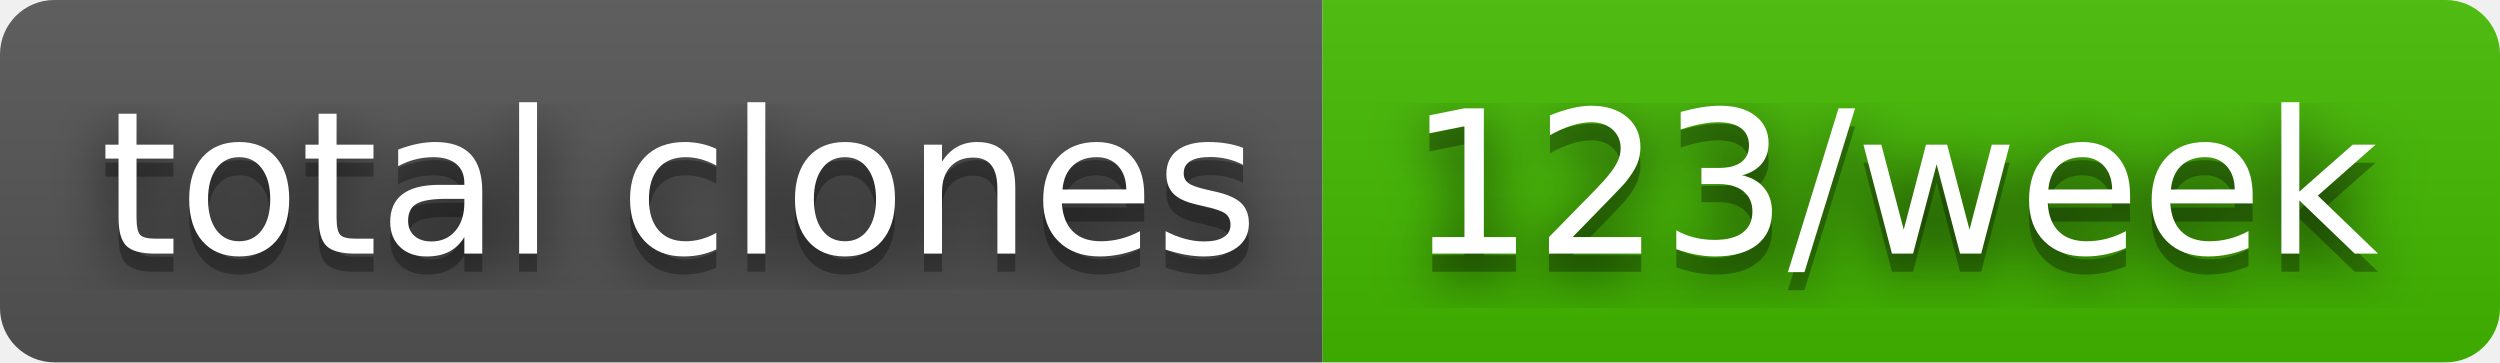
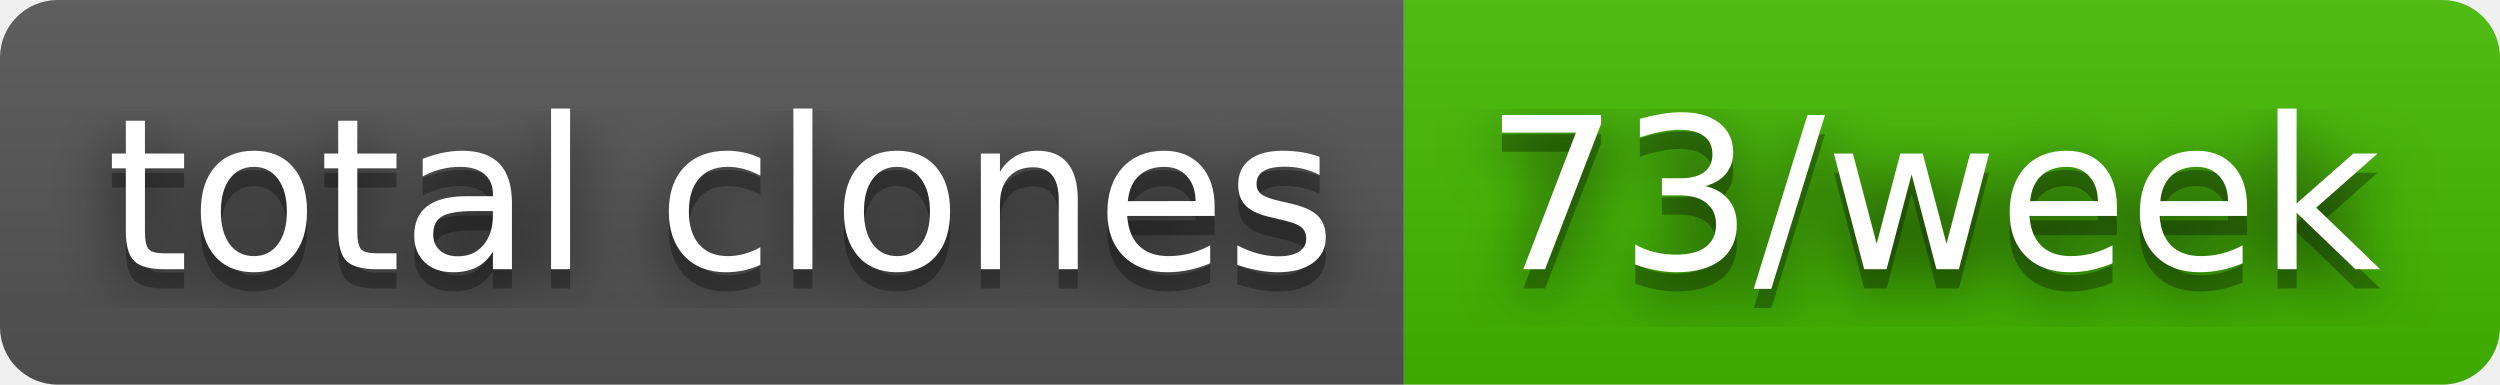
- <svg xmlns="http://www.w3.org/2000/svg" width="138" height="20" role="img" aria-label="total clones: 123/week">
+ <svg xmlns="http://www.w3.org/2000/svg" width="130" height="20" role="img" aria-label="total clones: 73/week">
  <filter id="blur">
    <feGaussianBlur stdDeviation="16" />
  </filter>
  <linearGradient id="s" x2="0" y2="100%">
    <stop offset="0" stop-color="#bbb" stop-opacity=".1" />
    <stop offset="1" stop-opacity=".1" />
  </linearGradient>
  <clipPath id="r">
-     <rect width="138" height="20" rx="3" />
+     <rect width="130" height="20" rx="3" />
  </clipPath>
  <g clip-path="url(#r)">
    <rect width="73" height="20" fill="#555" />
-     <rect x="73" width="65" height="20" fill="#4b0" />
-     <rect width="138" height="20" fill="url(#s)" />
+     <rect x="73" width="57" height="20" fill="#4b0" />
+     <rect width="130" height="20" fill="url(#s)" />
  </g>
  <g fill="#fff" text-anchor="middle" font-family="Verdana,Geneva,DejaVu Sans,sans-serif" text-rendering="geometricPrecision" font-size="110">
    <g transform="scale(.1)">
      <g aria-hidden="true" fill="#010101">
        <text x="375" y="150" fill-opacity=".8" filter="url(#blur)" textLength="630">total clones</text>
        <text x="375" y="150" fill-opacity=".3" textLength="630">total clones</text>
      </g>
      <text x="375" y="140" textLength="630">total clones</text>
    </g>
    <g transform="scale(.1)">
      <g aria-hidden="true" fill="#010101">
-         <text x="1045" y="150" fill-opacity=".8" filter="url(#blur)" textLength="550">123/week</text>
-         <text x="1045" y="150" fill-opacity=".3" textLength="550">123/week</text>
+         <text x="1005" y="150" fill-opacity=".8" filter="url(#blur)" textLength="470">73/week</text>
+         <text x="1005" y="150" fill-opacity=".3" textLength="470">73/week</text>
      </g>
-       <text x="1045" y="140" textLength="550">123/week</text>
+       <text x="1005" y="140" textLength="470">73/week</text>
    </g>
  </g>
</svg>
